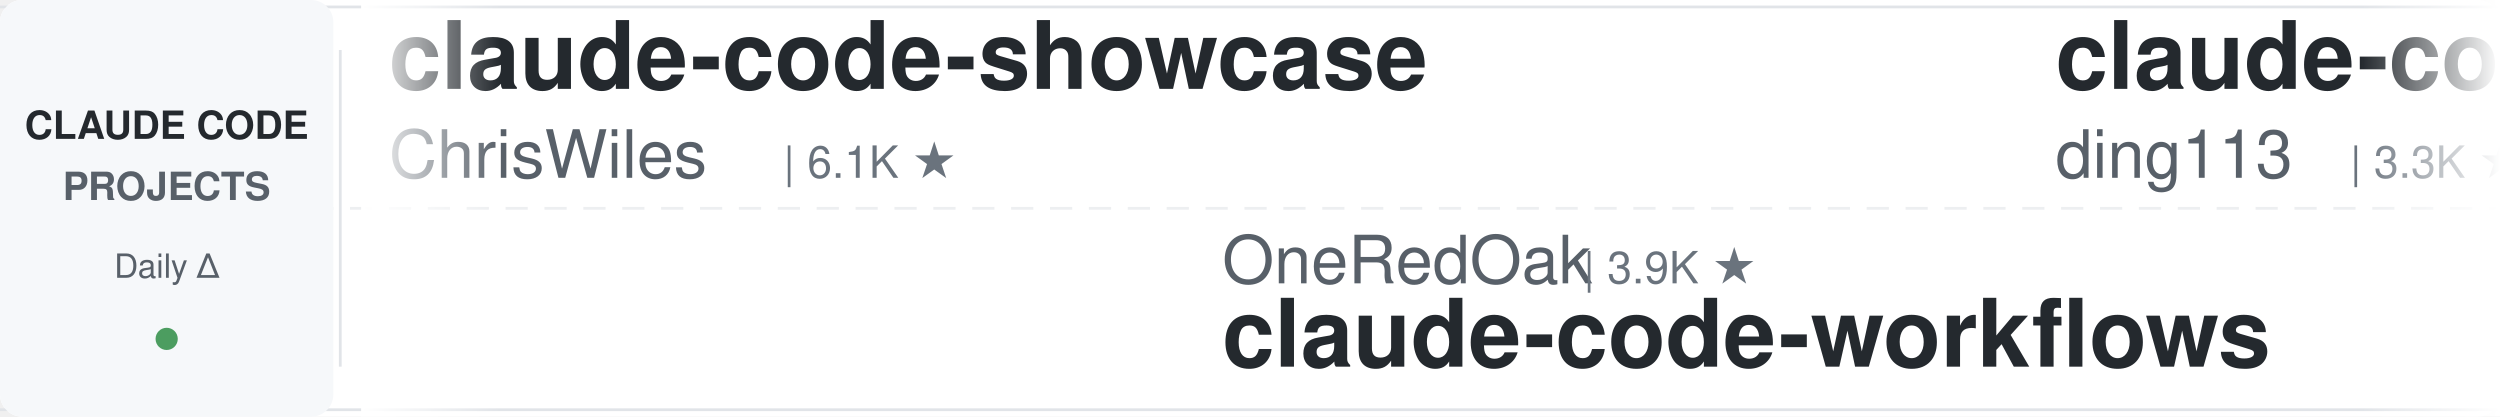
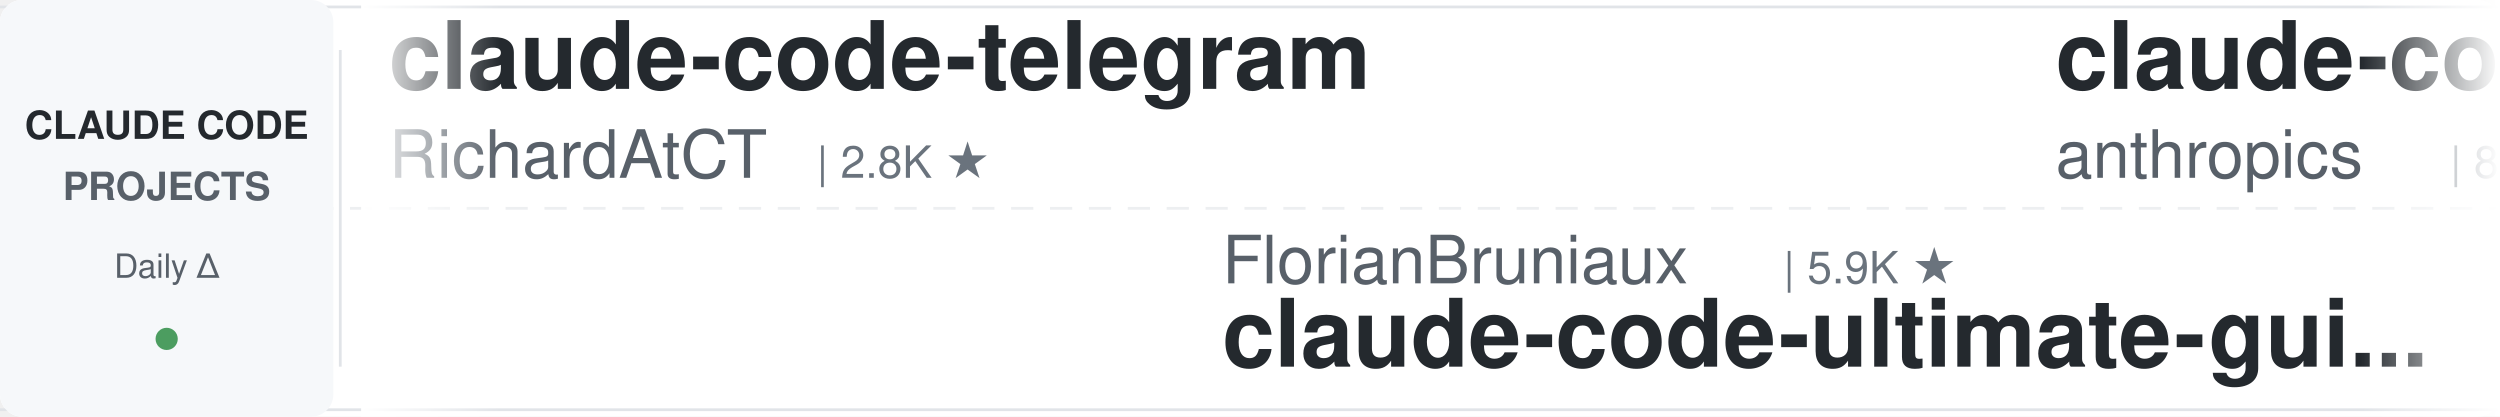
<svg xmlns="http://www.w3.org/2000/svg" width="900" height="150">
  <defs>
    <linearGradient id="leftFade" x1="0%" y1="0%" x2="100%" y2="0%">
      <stop offset="0%" style="stop-color:#ffffff;stop-opacity:1" />
      <stop offset="100%" style="stop-color:#ffffff;stop-opacity:0" />
    </linearGradient>
    <linearGradient id="rightFade" x1="0%" y1="0%" x2="100%" y2="0%">
      <stop offset="0%" style="stop-color:#ffffff;stop-opacity:0" />
      <stop offset="100%" style="stop-color:#ffffff;stop-opacity:1" />
    </linearGradient>
  </defs>
  <rect width="900" height="150" fill="#ffffff" rx="8" />
  <rect x="0" y="2" width="900" height="1" fill="#e1e4e8" />
  <rect x="0" y="147" width="900" height="1" fill="#e1e4e8" />
  <line x1="0" y1="75" x2="900" y2="75" stroke="#e1e4e8" stroke-width="1" stroke-dasharray="8 6" opacity="0.6" />
  <rect x="0" y="0" width="120" height="150" fill="#f6f8fa" rx="8" />
  <text x="60" y="50" font-family="-apple-system, BlinkMacSystemFont, 'Segoe UI', Helvetica, Arial, sans-serif" font-size="14" font-weight="600" fill="#24292e" text-anchor="middle">CLAUDE CODE</text>
  <text x="60" y="72" font-family="-apple-system, BlinkMacSystemFont, 'Segoe UI', Helvetica, Arial, sans-serif" font-size="14" font-weight="600" fill="#586069" text-anchor="middle">PROJECTS</text>
  <text x="60" y="100" font-family="-apple-system, BlinkMacSystemFont, 'Segoe UI', Helvetica, Arial, sans-serif" font-size="12" font-weight="500" fill="#586069" text-anchor="middle">Daily Δ</text>
  <circle cx="60" cy="122" r="4" fill="#22863a" opacity="0.8" />
  <rect x="122" y="18" width="1" height="114" fill="#e1e4e8" />
  <clipPath id="tickerClip">
    <rect x="130" y="0" width="770" height="150" />
  </clipPath>
  <g clip-path="url(#tickerClip)">
    <g id="tickerItems">
      <animateTransform attributeName="transform" attributeType="XML" type="translate" from="0 0" to="-3000 0" dur="54s" repeatCount="indefinite" />
      <g transform="translate(0, 0)">
-         <text x="140" y="32" font-family="-apple-system, BlinkMacSystemFont, 'Segoe UI', Helvetica, Arial, sans-serif" font-size="34" font-weight="600" fill="#24292e">claude-code-showcase</text>
-         <text x="140" y="64" font-family="-apple-system, BlinkMacSystemFont, 'Segoe UI', Helvetica, Arial, sans-serif" font-size="24" font-weight="400" fill="#586069">ChrisWiles</text>
-         <text x="282" y="64" font-family="-apple-system, BlinkMacSystemFont, 'Segoe UI', Helvetica, Arial, sans-serif" font-size="16" font-weight="500" fill="#6a737d">| 6.1K ★</text>
+         <text x="140" y="32" font-family="-apple-system, BlinkMacSystemFont, 'Segoe UI', Helvetica, Arial, sans-serif" font-size="34" font-weight="600" fill="#24292e">claude-code-telegram</text>
+         <text x="140" y="64" font-family="-apple-system, BlinkMacSystemFont, 'Segoe UI', Helvetica, Arial, sans-serif" font-size="24" font-weight="400" fill="#586069">RichardAtCT</text>
+         <text x="294" y="64" font-family="-apple-system, BlinkMacSystemFont, 'Segoe UI', Helvetica, Arial, sans-serif" font-size="16" font-weight="500" fill="#6a737d">| 2.8K ★</text>
      </g>
      <g transform="translate(300, 0)">
-         <text x="140" y="102" font-family="-apple-system, BlinkMacSystemFont, 'Segoe UI', Helvetica, Arial, sans-serif" font-size="24" font-weight="400" fill="#586069">OneRedOak</text>
-         <text x="270" y="102" font-family="-apple-system, BlinkMacSystemFont, 'Segoe UI', Helvetica, Arial, sans-serif" font-size="16" font-weight="500" fill="#6a737d">| 3.9K ★</text>
-         <text x="140" y="132" font-family="-apple-system, BlinkMacSystemFont, 'Segoe UI', Helvetica, Arial, sans-serif" font-size="34" font-weight="600" fill="#24292e">claude-code-workflows</text>
+         <text x="140" y="102" font-family="-apple-system, BlinkMacSystemFont, 'Segoe UI', Helvetica, Arial, sans-serif" font-size="24" font-weight="400" fill="#586069">FlorianBruniaux</text>
+         <text x="342" y="102" font-family="-apple-system, BlinkMacSystemFont, 'Segoe UI', Helvetica, Arial, sans-serif" font-size="16" font-weight="500" fill="#6a737d">| 5.9K ★</text>
+         <text x="140" y="132" font-family="-apple-system, BlinkMacSystemFont, 'Segoe UI', Helvetica, Arial, sans-serif" font-size="34" font-weight="600" fill="#24292e">claude-code-ultimate-gui...</text>
      </g>
      <g transform="translate(600, 0)">
-         <text x="140" y="32" font-family="-apple-system, BlinkMacSystemFont, 'Segoe UI', Helvetica, Arial, sans-serif" font-size="34" font-weight="600" fill="#24292e">claude-code-hub</text>
-         <text x="140" y="64" font-family="-apple-system, BlinkMacSystemFont, 'Segoe UI', Helvetica, Arial, sans-serif" font-size="24" font-weight="400" fill="#586069">ding113</text>
-         <text x="246" y="64" font-family="-apple-system, BlinkMacSystemFont, 'Segoe UI', Helvetica, Arial, sans-serif" font-size="16" font-weight="500" fill="#6a737d">| 3.3K ★</text>
+         <text x="140" y="32" font-family="-apple-system, BlinkMacSystemFont, 'Segoe UI', Helvetica, Arial, sans-serif" font-size="34" font-weight="600" fill="#24292e">claude-code-action</text>
+         <text x="140" y="64" font-family="-apple-system, BlinkMacSystemFont, 'Segoe UI', Helvetica, Arial, sans-serif" font-size="24" font-weight="400" fill="#586069">anthropics</text>
+         <text x="282" y="64" font-family="-apple-system, BlinkMacSystemFont, 'Segoe UI', Helvetica, Arial, sans-serif" font-size="16" font-weight="500" fill="#6a737d">| 8.8K ★</text>
      </g>
      <g transform="translate(900, 0)">
-         <text x="140" y="102" font-family="-apple-system, BlinkMacSystemFont, 'Segoe UI', Helvetica, Arial, sans-serif" font-size="24" font-weight="400" fill="#586069">hangsman</text>
-         <text x="258" y="102" font-family="-apple-system, BlinkMacSystemFont, 'Segoe UI', Helvetica, Arial, sans-serif" font-size="16" font-weight="500" fill="#6a737d">| 792 ★</text>
-         <text x="140" y="132" font-family="-apple-system, BlinkMacSystemFont, 'Segoe UI', Helvetica, Arial, sans-serif" font-size="34" font-weight="600" fill="#24292e">claude-code-source</text>
+         <text x="140" y="102" font-family="-apple-system, BlinkMacSystemFont, 'Segoe UI', Helvetica, Arial, sans-serif" font-size="24" font-weight="400" fill="#586069">VoltAgent</text>
+         <text x="270" y="102" font-family="-apple-system, BlinkMacSystemFont, 'Segoe UI', Helvetica, Arial, sans-serif" font-size="16" font-weight="500" fill="#6a737d">| 24.9K ★</text>
+         <text x="140" y="132" font-family="-apple-system, BlinkMacSystemFont, 'Segoe UI', Helvetica, Arial, sans-serif" font-size="34" font-weight="600" fill="#24292e">awesome-claude-code-suba...</text>
      </g>
      <g transform="translate(1200, 0)">
-         <text x="140" y="32" font-family="-apple-system, BlinkMacSystemFont, 'Segoe UI', Helvetica, Arial, sans-serif" font-size="34" font-weight="600" fill="#24292e">awesome-claude-code-suba...</text>
-         <text x="140" y="64" font-family="-apple-system, BlinkMacSystemFont, 'Segoe UI', Helvetica, Arial, sans-serif" font-size="24" font-weight="400" fill="#586069">VoltAgent</text>
-         <text x="270" y="64" font-family="-apple-system, BlinkMacSystemFont, 'Segoe UI', Helvetica, Arial, sans-serif" font-size="16" font-weight="500" fill="#6a737d">| 24.8K ★</text>
+         <text x="140" y="32" font-family="-apple-system, BlinkMacSystemFont, 'Segoe UI', Helvetica, Arial, sans-serif" font-size="34" font-weight="600" fill="#24292e">claude-code-rev</text>
+         <text x="140" y="64" font-family="-apple-system, BlinkMacSystemFont, 'Segoe UI', Helvetica, Arial, sans-serif" font-size="24" font-weight="400" fill="#586069">oboard</text>
+         <text x="234" y="64" font-family="-apple-system, BlinkMacSystemFont, 'Segoe UI', Helvetica, Arial, sans-serif" font-size="16" font-weight="500" fill="#6a737d">| 3.3K ★</text>
      </g>
      <g transform="translate(1500, 0)">
-         <text x="140" y="102" font-family="-apple-system, BlinkMacSystemFont, 'Segoe UI', Helvetica, Arial, sans-serif" font-size="24" font-weight="400" fill="#586069">anthropics</text>
-         <text x="282" y="102" font-family="-apple-system, BlinkMacSystemFont, 'Segoe UI', Helvetica, Arial, sans-serif" font-size="16" font-weight="500" fill="#6a737d">| 970 ★</text>
-         <text x="140" y="132" font-family="-apple-system, BlinkMacSystemFont, 'Segoe UI', Helvetica, Arial, sans-serif" font-size="34" font-weight="600" fill="#24292e">claude-code-base-action</text>
+         <text x="140" y="102" font-family="-apple-system, BlinkMacSystemFont, 'Segoe UI', Helvetica, Arial, sans-serif" font-size="24" font-weight="400" fill="#586069">affaan-m</text>
+         <text x="258" y="102" font-family="-apple-system, BlinkMacSystemFont, 'Segoe UI', Helvetica, Arial, sans-serif" font-size="16" font-weight="500" fill="#6a737d">| 247.9K ★</text>
+         <text x="140" y="132" font-family="-apple-system, BlinkMacSystemFont, 'Segoe UI', Helvetica, Arial, sans-serif" font-size="34" font-weight="600" fill="#24292e">ECC</text>
      </g>
      <g transform="translate(1800, 0)">
-         <text x="140" y="32" font-family="-apple-system, BlinkMacSystemFont, 'Segoe UI', Helvetica, Arial, sans-serif" font-size="34" font-weight="600" fill="#24292e">claude-code-spec-workflo...</text>
-         <text x="140" y="64" font-family="-apple-system, BlinkMacSystemFont, 'Segoe UI', Helvetica, Arial, sans-serif" font-size="24" font-weight="400" fill="#586069">Pimzino</text>
-         <text x="246" y="64" font-family="-apple-system, BlinkMacSystemFont, 'Segoe UI', Helvetica, Arial, sans-serif" font-size="16" font-weight="500" fill="#6a737d">| 3.9K ★</text>
+         <text x="140" y="32" font-family="-apple-system, BlinkMacSystemFont, 'Segoe UI', Helvetica, Arial, sans-serif" font-size="34" font-weight="600" fill="#24292e">sc-claude-code-files</text>
+         <text x="140" y="64" font-family="-apple-system, BlinkMacSystemFont, 'Segoe UI', Helvetica, Arial, sans-serif" font-size="24" font-weight="400" fill="#586069">https-deeplearning-ai</text>
+         <text x="414" y="64" font-family="-apple-system, BlinkMacSystemFont, 'Segoe UI', Helvetica, Arial, sans-serif" font-size="16" font-weight="500" fill="#6a737d">| 545 ★</text>
      </g>
      <g transform="translate(2100, 0)">
-         <text x="140" y="102" font-family="-apple-system, BlinkMacSystemFont, 'Segoe UI', Helvetica, Arial, sans-serif" font-size="24" font-weight="400" fill="#586069">xu-xiang</text>
-         <text x="258" y="102" font-family="-apple-system, BlinkMacSystemFont, 'Segoe UI', Helvetica, Arial, sans-serif" font-size="16" font-weight="500" fill="#6a737d">| 1.9K ★</text>
-         <text x="140" y="132" font-family="-apple-system, BlinkMacSystemFont, 'Segoe UI', Helvetica, Arial, sans-serif" font-size="34" font-weight="600" fill="#24292e">everything-claude-code-z...</text>
+         <text x="140" y="102" font-family="-apple-system, BlinkMacSystemFont, 'Segoe UI', Helvetica, Arial, sans-serif" font-size="24" font-weight="400" fill="#586069">Maciek-roboblog</text>
+         <text x="342" y="102" font-family="-apple-system, BlinkMacSystemFont, 'Segoe UI', Helvetica, Arial, sans-serif" font-size="16" font-weight="500" fill="#6a737d">| 8.7K ★</text>
+         <text x="140" y="132" font-family="-apple-system, BlinkMacSystemFont, 'Segoe UI', Helvetica, Arial, sans-serif" font-size="34" font-weight="600" fill="#24292e">Claude-Code-Usage-Monito...</text>
      </g>
      <g transform="translate(2400, 0)">
-         <text x="140" y="32" font-family="-apple-system, BlinkMacSystemFont, 'Segoe UI', Helvetica, Arial, sans-serif" font-size="34" font-weight="600" fill="#24292e">oh-my-claudecode</text>
-         <text x="140" y="64" font-family="-apple-system, BlinkMacSystemFont, 'Segoe UI', Helvetica, Arial, sans-serif" font-size="24" font-weight="400" fill="#586069">Yeachan-Heo</text>
-         <text x="294" y="64" font-family="-apple-system, BlinkMacSystemFont, 'Segoe UI', Helvetica, Arial, sans-serif" font-size="16" font-weight="500" fill="#6a737d">| 39.0K ★</text>
+         <text x="140" y="32" font-family="-apple-system, BlinkMacSystemFont, 'Segoe UI', Helvetica, Arial, sans-serif" font-size="34" font-weight="600" fill="#24292e">claude-code-rust</text>
+         <text x="140" y="64" font-family="-apple-system, BlinkMacSystemFont, 'Segoe UI', Helvetica, Arial, sans-serif" font-size="24" font-weight="400" fill="#586069">lorryjovens-hub</text>
+         <text x="342" y="64" font-family="-apple-system, BlinkMacSystemFont, 'Segoe UI', Helvetica, Arial, sans-serif" font-size="16" font-weight="500" fill="#6a737d">| 1.7K ★</text>
      </g>
      <g transform="translate(2700, 0)">
-         <text x="140" y="102" font-family="-apple-system, BlinkMacSystemFont, 'Segoe UI', Helvetica, Arial, sans-serif" font-size="24" font-weight="400" fill="#586069">alejandrobalderas</text>
-         <text x="366" y="102" font-family="-apple-system, BlinkMacSystemFont, 'Segoe UI', Helvetica, Arial, sans-serif" font-size="16" font-weight="500" fill="#6a737d">| 2.8K ★</text>
-         <text x="140" y="132" font-family="-apple-system, BlinkMacSystemFont, 'Segoe UI', Helvetica, Arial, sans-serif" font-size="34" font-weight="600" fill="#24292e">claude-code-from-source</text>
+         <text x="140" y="102" font-family="-apple-system, BlinkMacSystemFont, 'Segoe UI', Helvetica, Arial, sans-serif" font-size="24" font-weight="400" fill="#586069">wanshuiyin</text>
+         <text x="282" y="102" font-family="-apple-system, BlinkMacSystemFont, 'Segoe UI', Helvetica, Arial, sans-serif" font-size="16" font-weight="500" fill="#6a737d">| 15.7K ★</text>
+         <text x="140" y="132" font-family="-apple-system, BlinkMacSystemFont, 'Segoe UI', Helvetica, Arial, sans-serif" font-size="34" font-weight="600" fill="#24292e">Auto-claude-code-researc...</text>
      </g>
      <g transform="translate(3000, 0)">
-         <text x="140" y="32" font-family="-apple-system, BlinkMacSystemFont, 'Segoe UI', Helvetica, Arial, sans-serif" font-size="34" font-weight="600" fill="#24292e">claude-code-showcase</text>
-         <text x="140" y="64" font-family="-apple-system, BlinkMacSystemFont, 'Segoe UI', Helvetica, Arial, sans-serif" font-size="24" font-weight="400" fill="#586069">ChrisWiles</text>
-         <text x="282" y="64" font-family="-apple-system, BlinkMacSystemFont, 'Segoe UI', Helvetica, Arial, sans-serif" font-size="16" font-weight="500" fill="#6a737d">| 6.1K ★</text>
+         <text x="140" y="32" font-family="-apple-system, BlinkMacSystemFont, 'Segoe UI', Helvetica, Arial, sans-serif" font-size="34" font-weight="600" fill="#24292e">claude-code-telegram</text>
+         <text x="140" y="64" font-family="-apple-system, BlinkMacSystemFont, 'Segoe UI', Helvetica, Arial, sans-serif" font-size="24" font-weight="400" fill="#586069">RichardAtCT</text>
+         <text x="294" y="64" font-family="-apple-system, BlinkMacSystemFont, 'Segoe UI', Helvetica, Arial, sans-serif" font-size="16" font-weight="500" fill="#6a737d">| 2.8K ★</text>
      </g>
      <g transform="translate(3300, 0)">
-         <text x="140" y="102" font-family="-apple-system, BlinkMacSystemFont, 'Segoe UI', Helvetica, Arial, sans-serif" font-size="24" font-weight="400" fill="#586069">OneRedOak</text>
-         <text x="270" y="102" font-family="-apple-system, BlinkMacSystemFont, 'Segoe UI', Helvetica, Arial, sans-serif" font-size="16" font-weight="500" fill="#6a737d">| 3.9K ★</text>
-         <text x="140" y="132" font-family="-apple-system, BlinkMacSystemFont, 'Segoe UI', Helvetica, Arial, sans-serif" font-size="34" font-weight="600" fill="#24292e">claude-code-workflows</text>
+         <text x="140" y="102" font-family="-apple-system, BlinkMacSystemFont, 'Segoe UI', Helvetica, Arial, sans-serif" font-size="24" font-weight="400" fill="#586069">FlorianBruniaux</text>
+         <text x="342" y="102" font-family="-apple-system, BlinkMacSystemFont, 'Segoe UI', Helvetica, Arial, sans-serif" font-size="16" font-weight="500" fill="#6a737d">| 5.9K ★</text>
+         <text x="140" y="132" font-family="-apple-system, BlinkMacSystemFont, 'Segoe UI', Helvetica, Arial, sans-serif" font-size="34" font-weight="600" fill="#24292e">claude-code-ultimate-gui...</text>
      </g>
      <g transform="translate(3600, 0)">
-         <text x="140" y="32" font-family="-apple-system, BlinkMacSystemFont, 'Segoe UI', Helvetica, Arial, sans-serif" font-size="34" font-weight="600" fill="#24292e">claude-code-hub</text>
-         <text x="140" y="64" font-family="-apple-system, BlinkMacSystemFont, 'Segoe UI', Helvetica, Arial, sans-serif" font-size="24" font-weight="400" fill="#586069">ding113</text>
-         <text x="246" y="64" font-family="-apple-system, BlinkMacSystemFont, 'Segoe UI', Helvetica, Arial, sans-serif" font-size="16" font-weight="500" fill="#6a737d">| 3.3K ★</text>
+         <text x="140" y="32" font-family="-apple-system, BlinkMacSystemFont, 'Segoe UI', Helvetica, Arial, sans-serif" font-size="34" font-weight="600" fill="#24292e">claude-code-action</text>
+         <text x="140" y="64" font-family="-apple-system, BlinkMacSystemFont, 'Segoe UI', Helvetica, Arial, sans-serif" font-size="24" font-weight="400" fill="#586069">anthropics</text>
+         <text x="282" y="64" font-family="-apple-system, BlinkMacSystemFont, 'Segoe UI', Helvetica, Arial, sans-serif" font-size="16" font-weight="500" fill="#6a737d">| 8.8K ★</text>
      </g>
      <g transform="translate(3900, 0)">
-         <text x="140" y="102" font-family="-apple-system, BlinkMacSystemFont, 'Segoe UI', Helvetica, Arial, sans-serif" font-size="24" font-weight="400" fill="#586069">hangsman</text>
-         <text x="258" y="102" font-family="-apple-system, BlinkMacSystemFont, 'Segoe UI', Helvetica, Arial, sans-serif" font-size="16" font-weight="500" fill="#6a737d">| 792 ★</text>
-         <text x="140" y="132" font-family="-apple-system, BlinkMacSystemFont, 'Segoe UI', Helvetica, Arial, sans-serif" font-size="34" font-weight="600" fill="#24292e">claude-code-source</text>
+         <text x="140" y="102" font-family="-apple-system, BlinkMacSystemFont, 'Segoe UI', Helvetica, Arial, sans-serif" font-size="24" font-weight="400" fill="#586069">VoltAgent</text>
+         <text x="270" y="102" font-family="-apple-system, BlinkMacSystemFont, 'Segoe UI', Helvetica, Arial, sans-serif" font-size="16" font-weight="500" fill="#6a737d">| 24.9K ★</text>
+         <text x="140" y="132" font-family="-apple-system, BlinkMacSystemFont, 'Segoe UI', Helvetica, Arial, sans-serif" font-size="34" font-weight="600" fill="#24292e">awesome-claude-code-suba...</text>
      </g>
    </g>
  </g>
  <rect x="130" y="0" width="50" height="150" fill="url(#leftFade)" />
  <rect x="850" y="0" width="50" height="150" fill="url(#rightFade)" />
</svg>
